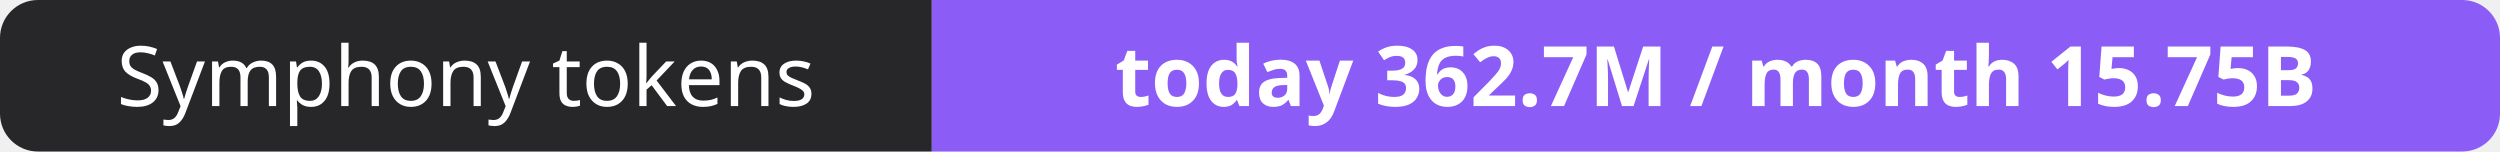
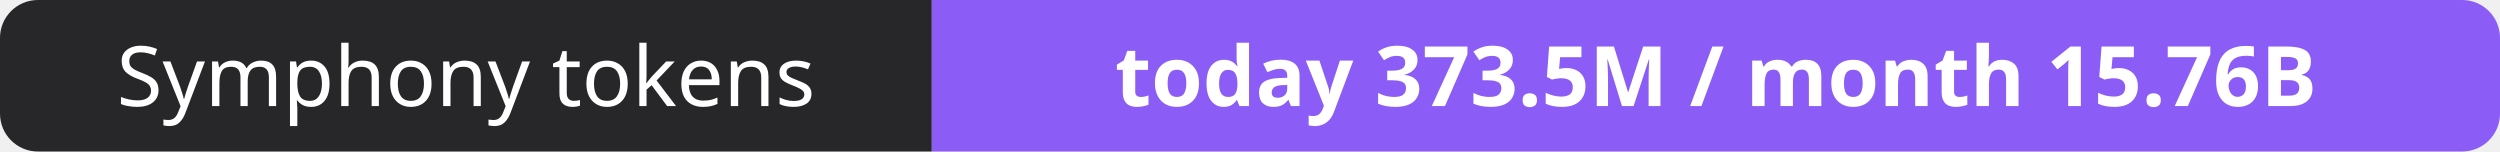
- <svg xmlns="http://www.w3.org/2000/svg" width="330" height="20" role="img" aria-label="Symphony tokens: today 362.7M / month 15.75B">
+ <svg xmlns="http://www.w3.org/2000/svg" width="330" height="20" role="img" aria-label="Symphony tokens: today 373.5M / month 15.76B">
  <clipPath id="r">
    <rect width="330" height="20" rx="5" fill="#fff" />
  </clipPath>
  <g clip-path="url(#r)">
    <rect width="123" height="20" fill="#27272a" />
    <rect x="123" width="207" height="20" fill="#8b5cf6" />
  </g>
  <g fill="#fff" text-anchor="middle" font-family="Verdana,Geneva,sans-serif" font-size="11">
    <text x="61.5" y="14">Symphony tokens</text>
-     <text x="226.5" y="14" font-weight="700">today 362.7M / month 15.75B</text>
+     <text x="226.5" y="14" font-weight="700">today 373.5M / month 15.76B</text>
  </g>
</svg>
